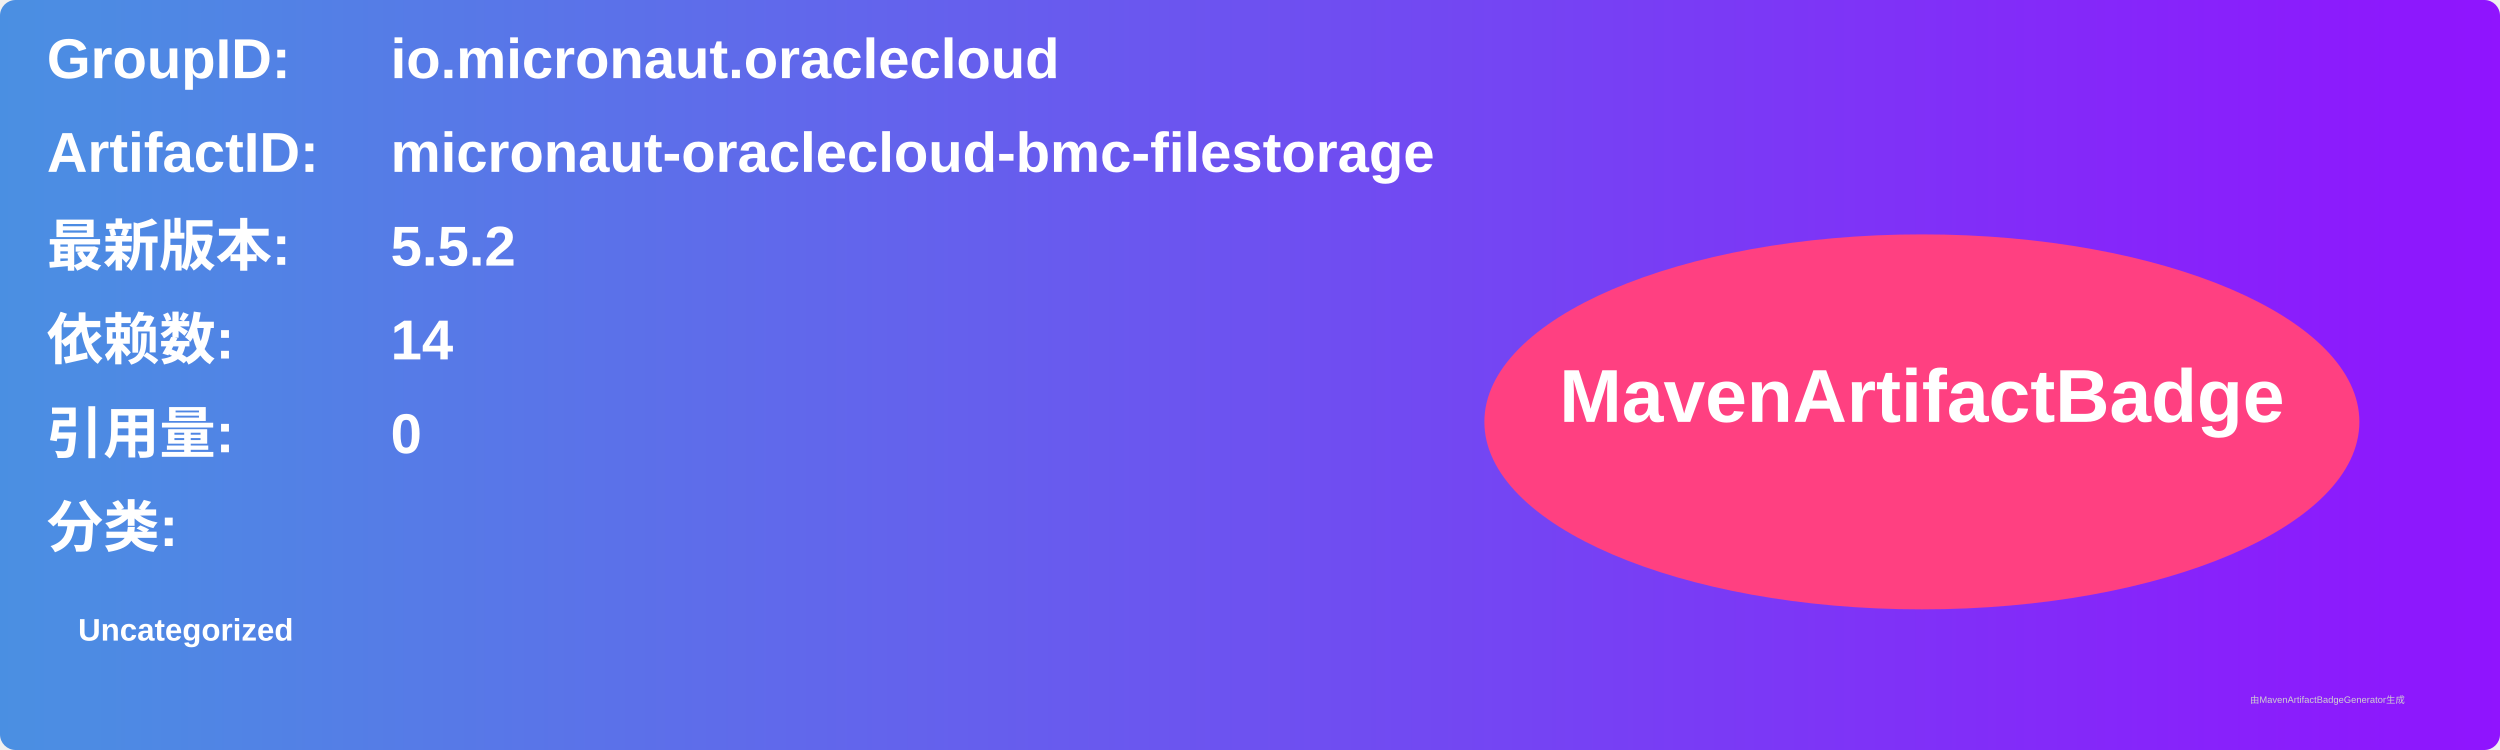
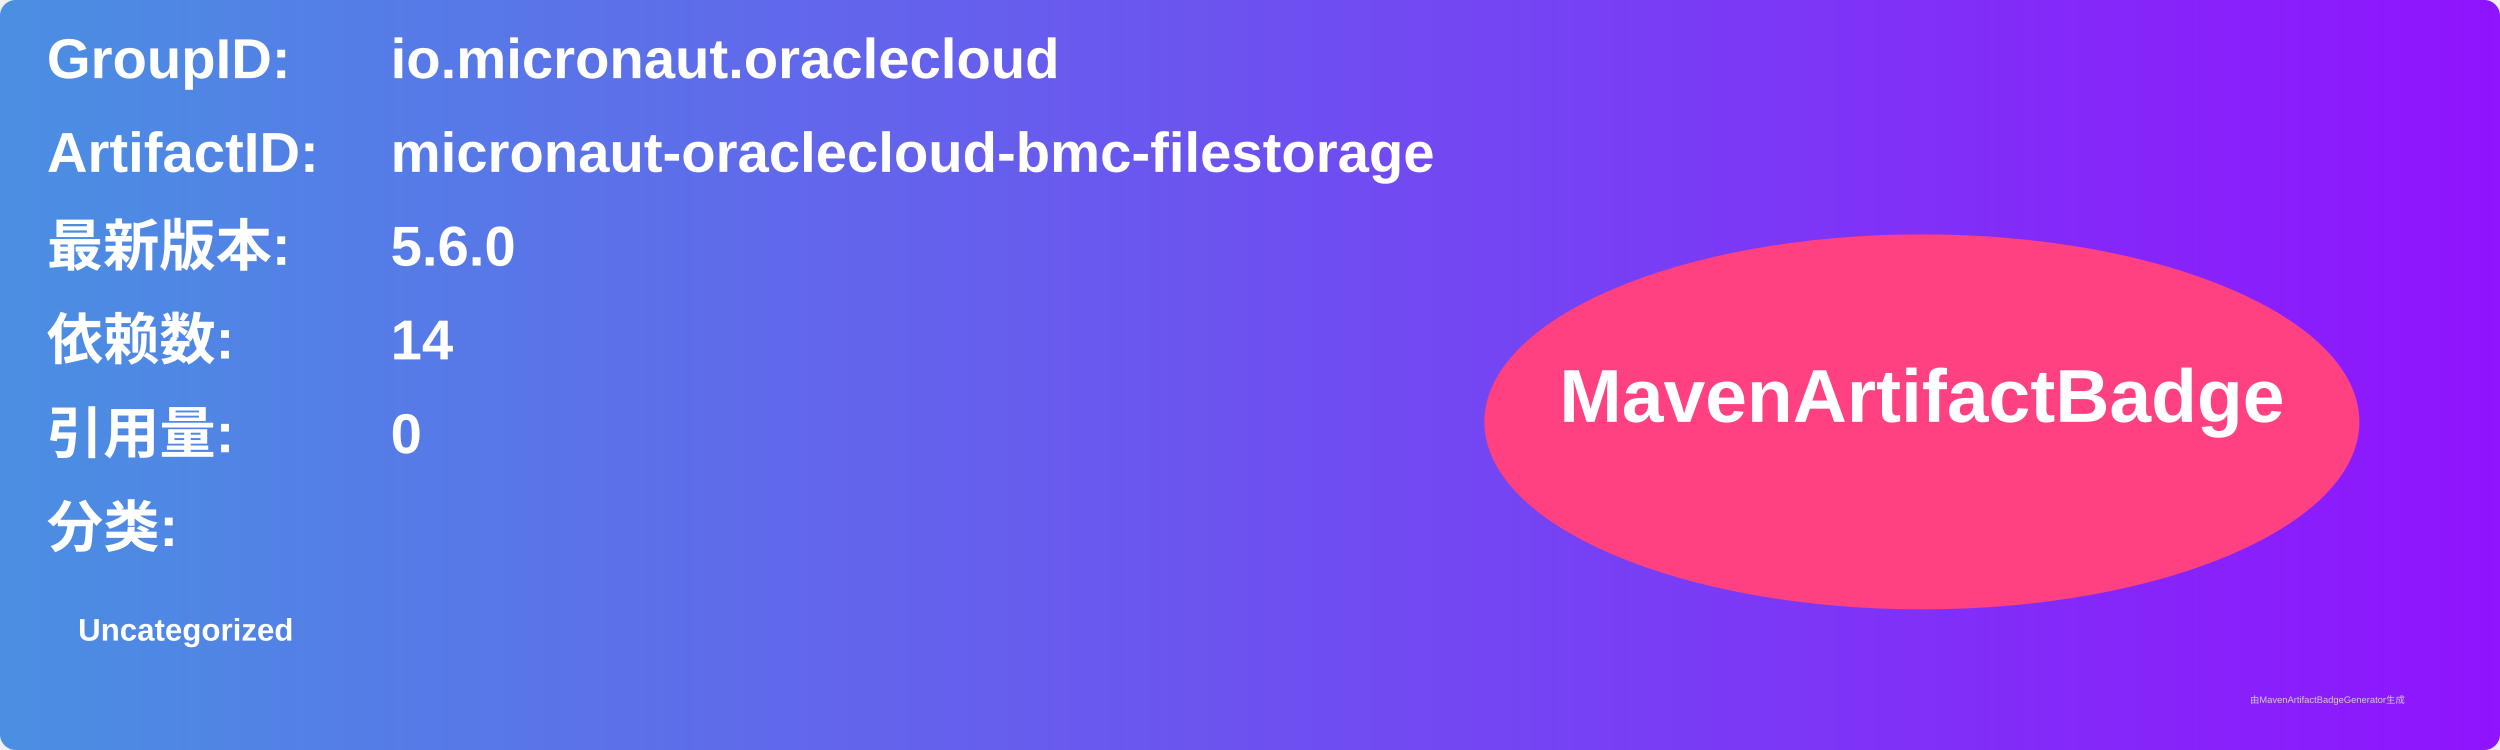
<svg xmlns="http://www.w3.org/2000/svg" width="800" height="240" viewBox="0 0 800 240">
  <linearGradient id="grad" x1="0%" y1="0%" x2="100%" y2="0%">
    <stop offset="0%" stop-color="#4a90e2" />
    <stop offset="100%" stop-color="#9013fe" />
  </linearGradient>
  <rect width="100%" height="100%" rx="5" ry="5" fill="url(#grad)" />
  <g transform="translate(15, 15)">
    <text x="0" y="10" font-family="Arial" font-size="18" fill="white" font-weight="bold" width="260">GroupID:</text>
    <text x="110" y="10" font-family="Arial" font-size="18" fill="white" font-weight="bold" width="460">io.micronaut.oraclecloud</text>
    <text x="0" y="40" font-family="Arial" font-size="18" fill="white" font-weight="bold" width="260">ArtifactID:</text>
    <text x="110" y="40" font-family="Arial" font-size="18" fill="white" font-weight="bold" width="460">micronaut-oraclecloud-bmc-filestorage</text>
    <text x="0" y="70" font-family="Arial" font-size="18" fill="white" font-weight="bold">最新版本:</text>
    <text x="110" y="70" font-family="Arial" font-size="18" fill="white" font-weight="bold">
-       <tspan font-weight="bold">5.5.2</tspan>
+       <tspan font-weight="bold">5.6.0</tspan>
    </text>
    <text x="0" y="100" font-family="Arial" font-size="18" fill="white" font-weight="bold">依赖数: </text>
    <text x="110" y="100" font-family="Arial" font-size="18" fill="white">
      <tspan font-weight="bold">14</tspan>
    </text>
    <text x="0" y="130" font-family="Arial" font-size="18" fill="white" font-weight="bold">引用量: </text>
    <text x="110" y="130" font-family="Arial" font-size="18" fill="white">
      <tspan font-weight="bold">0</tspan>
    </text>
    <text x="0" y="160" font-family="Arial" font-size="18" fill="white" font-weight="bold">分类:</text>
    <text x="10" y="190" font-family="Arial" font-size="10" fill="white">
      <tspan font-weight="bold">Uncategorized</tspan>
    </text>
    <ellipse cx="600" cy="120" rx="140" ry="60" fill="#ff4081" />
    <text x="600" y="120" text-anchor="middle" font-family="Arial" font-size="24" fill="white" font-weight="bold">MavenArtifactBadge</text>
  </g>
  <text x="720" y="225" font-family="Arial" font-size="3" fill="#d0d0d0">由MavenArtifactBadgeGenerator生成</text>
</svg>
